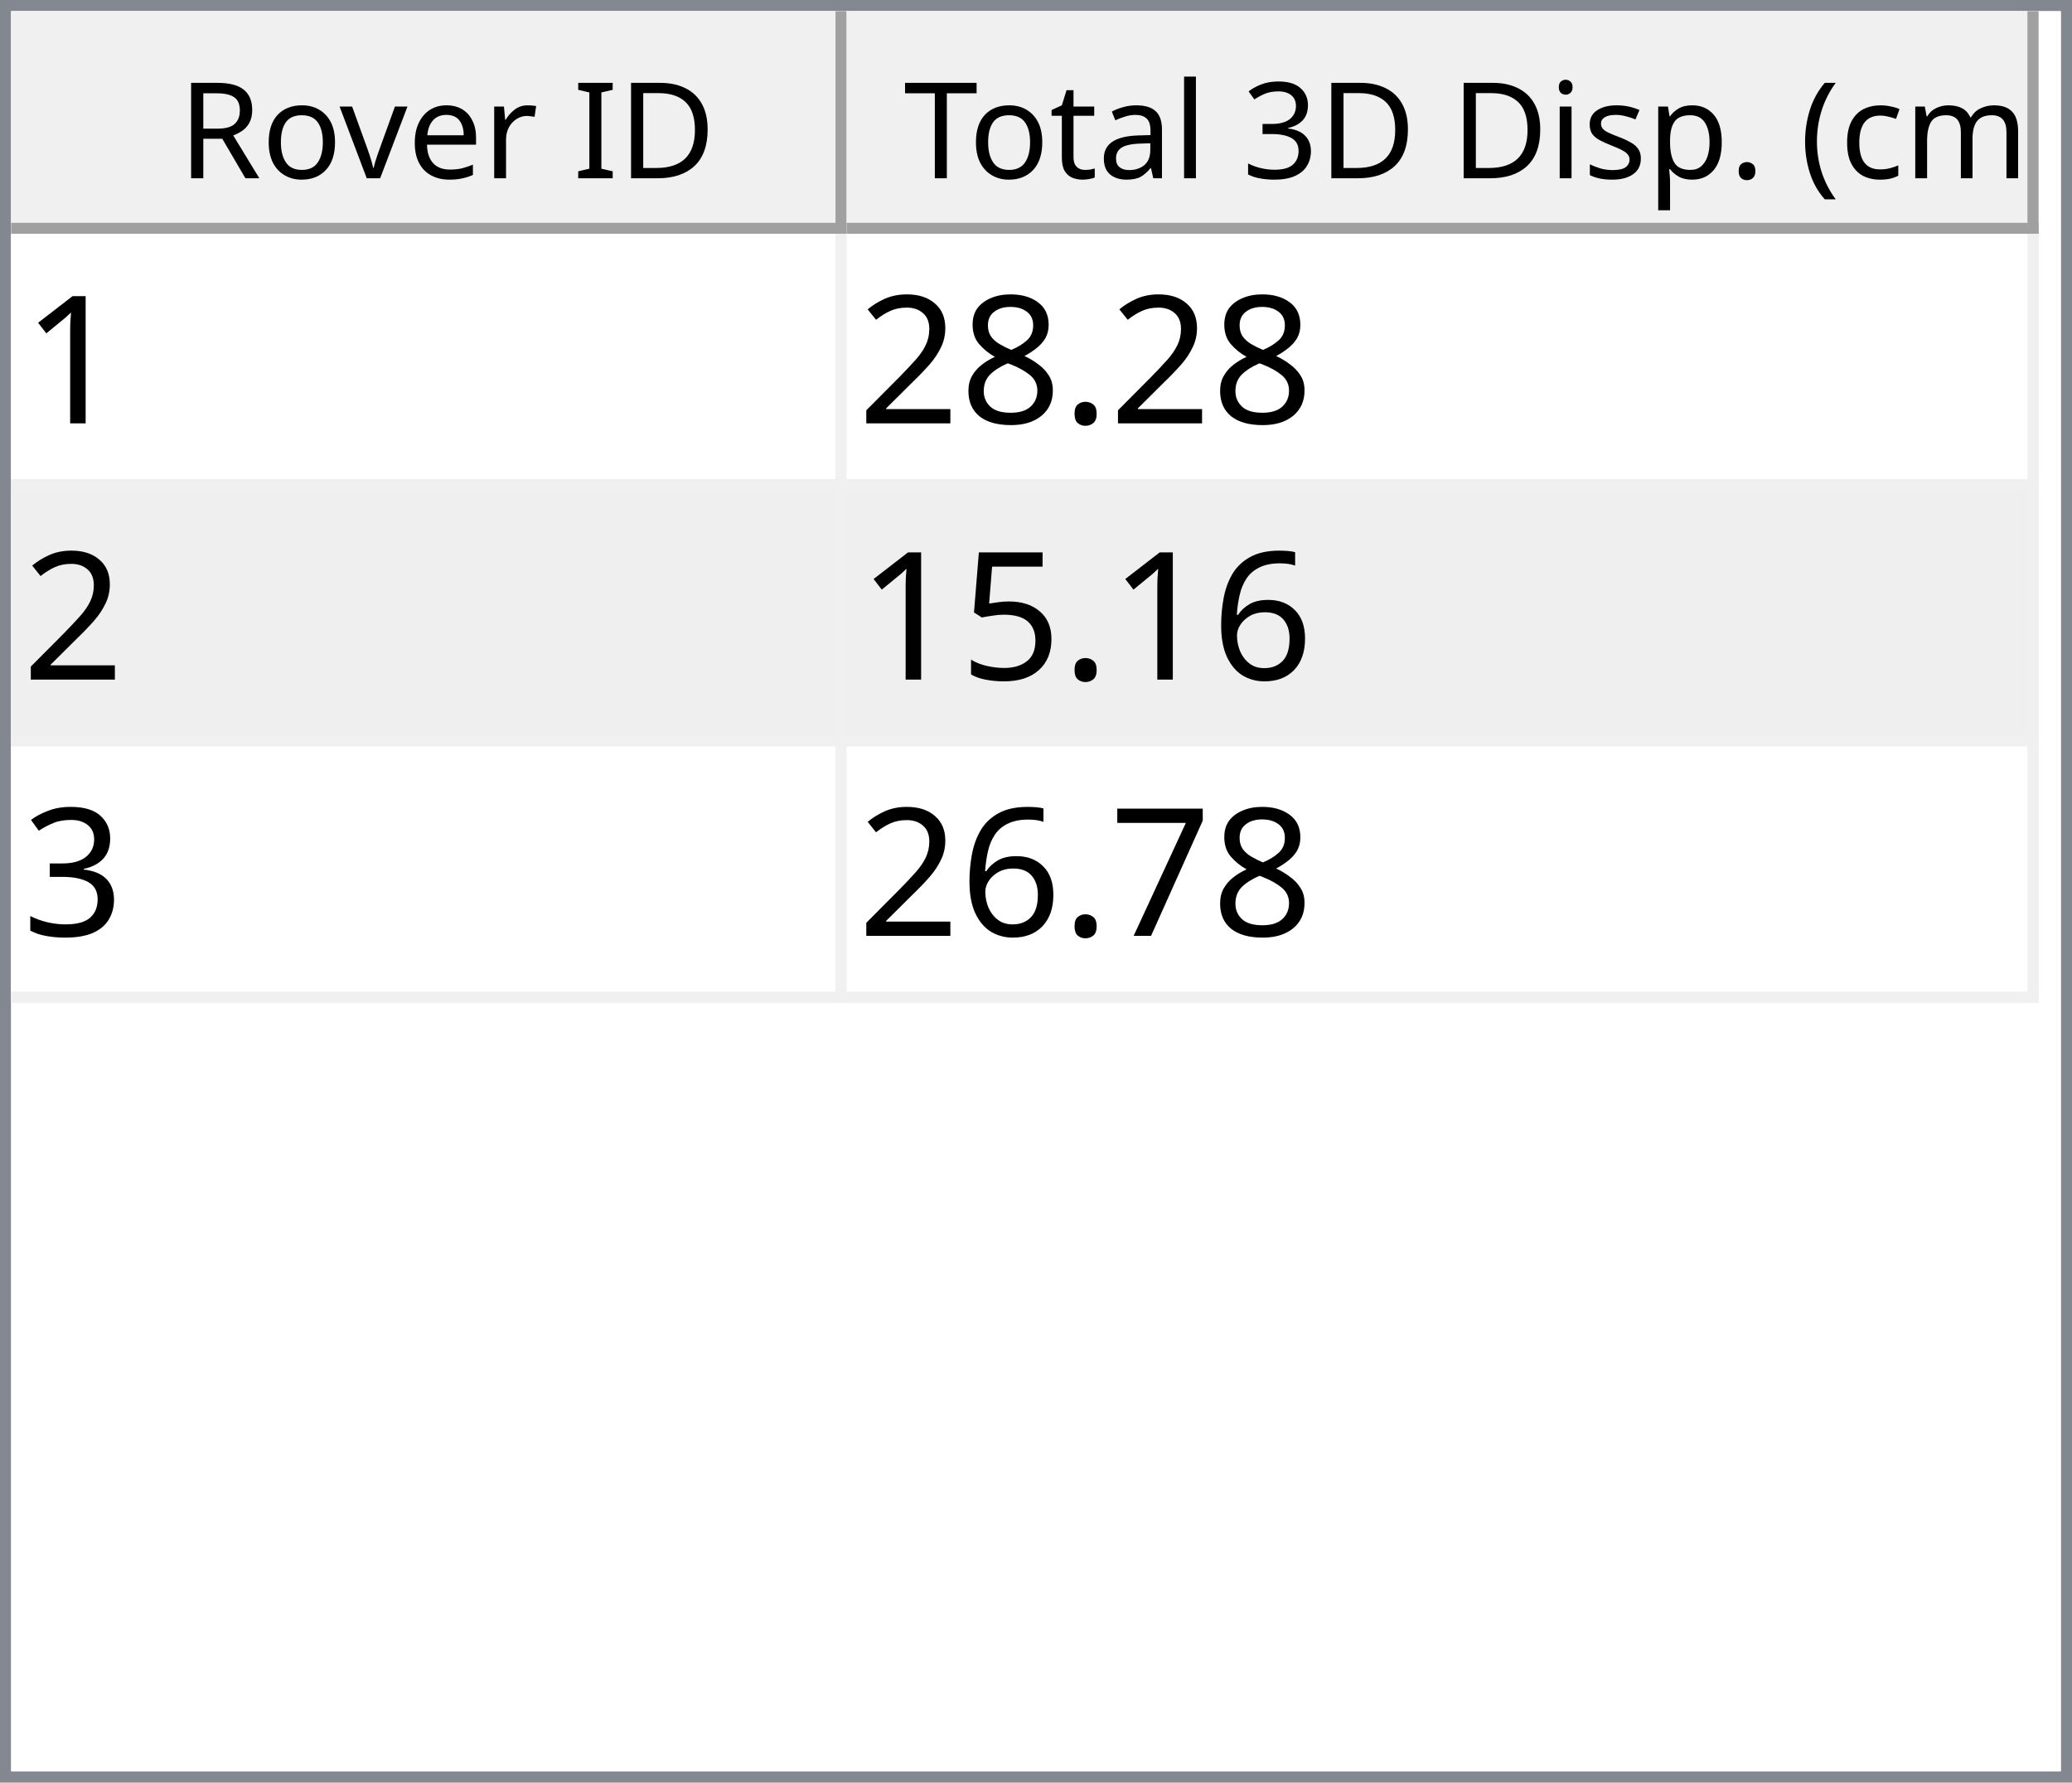
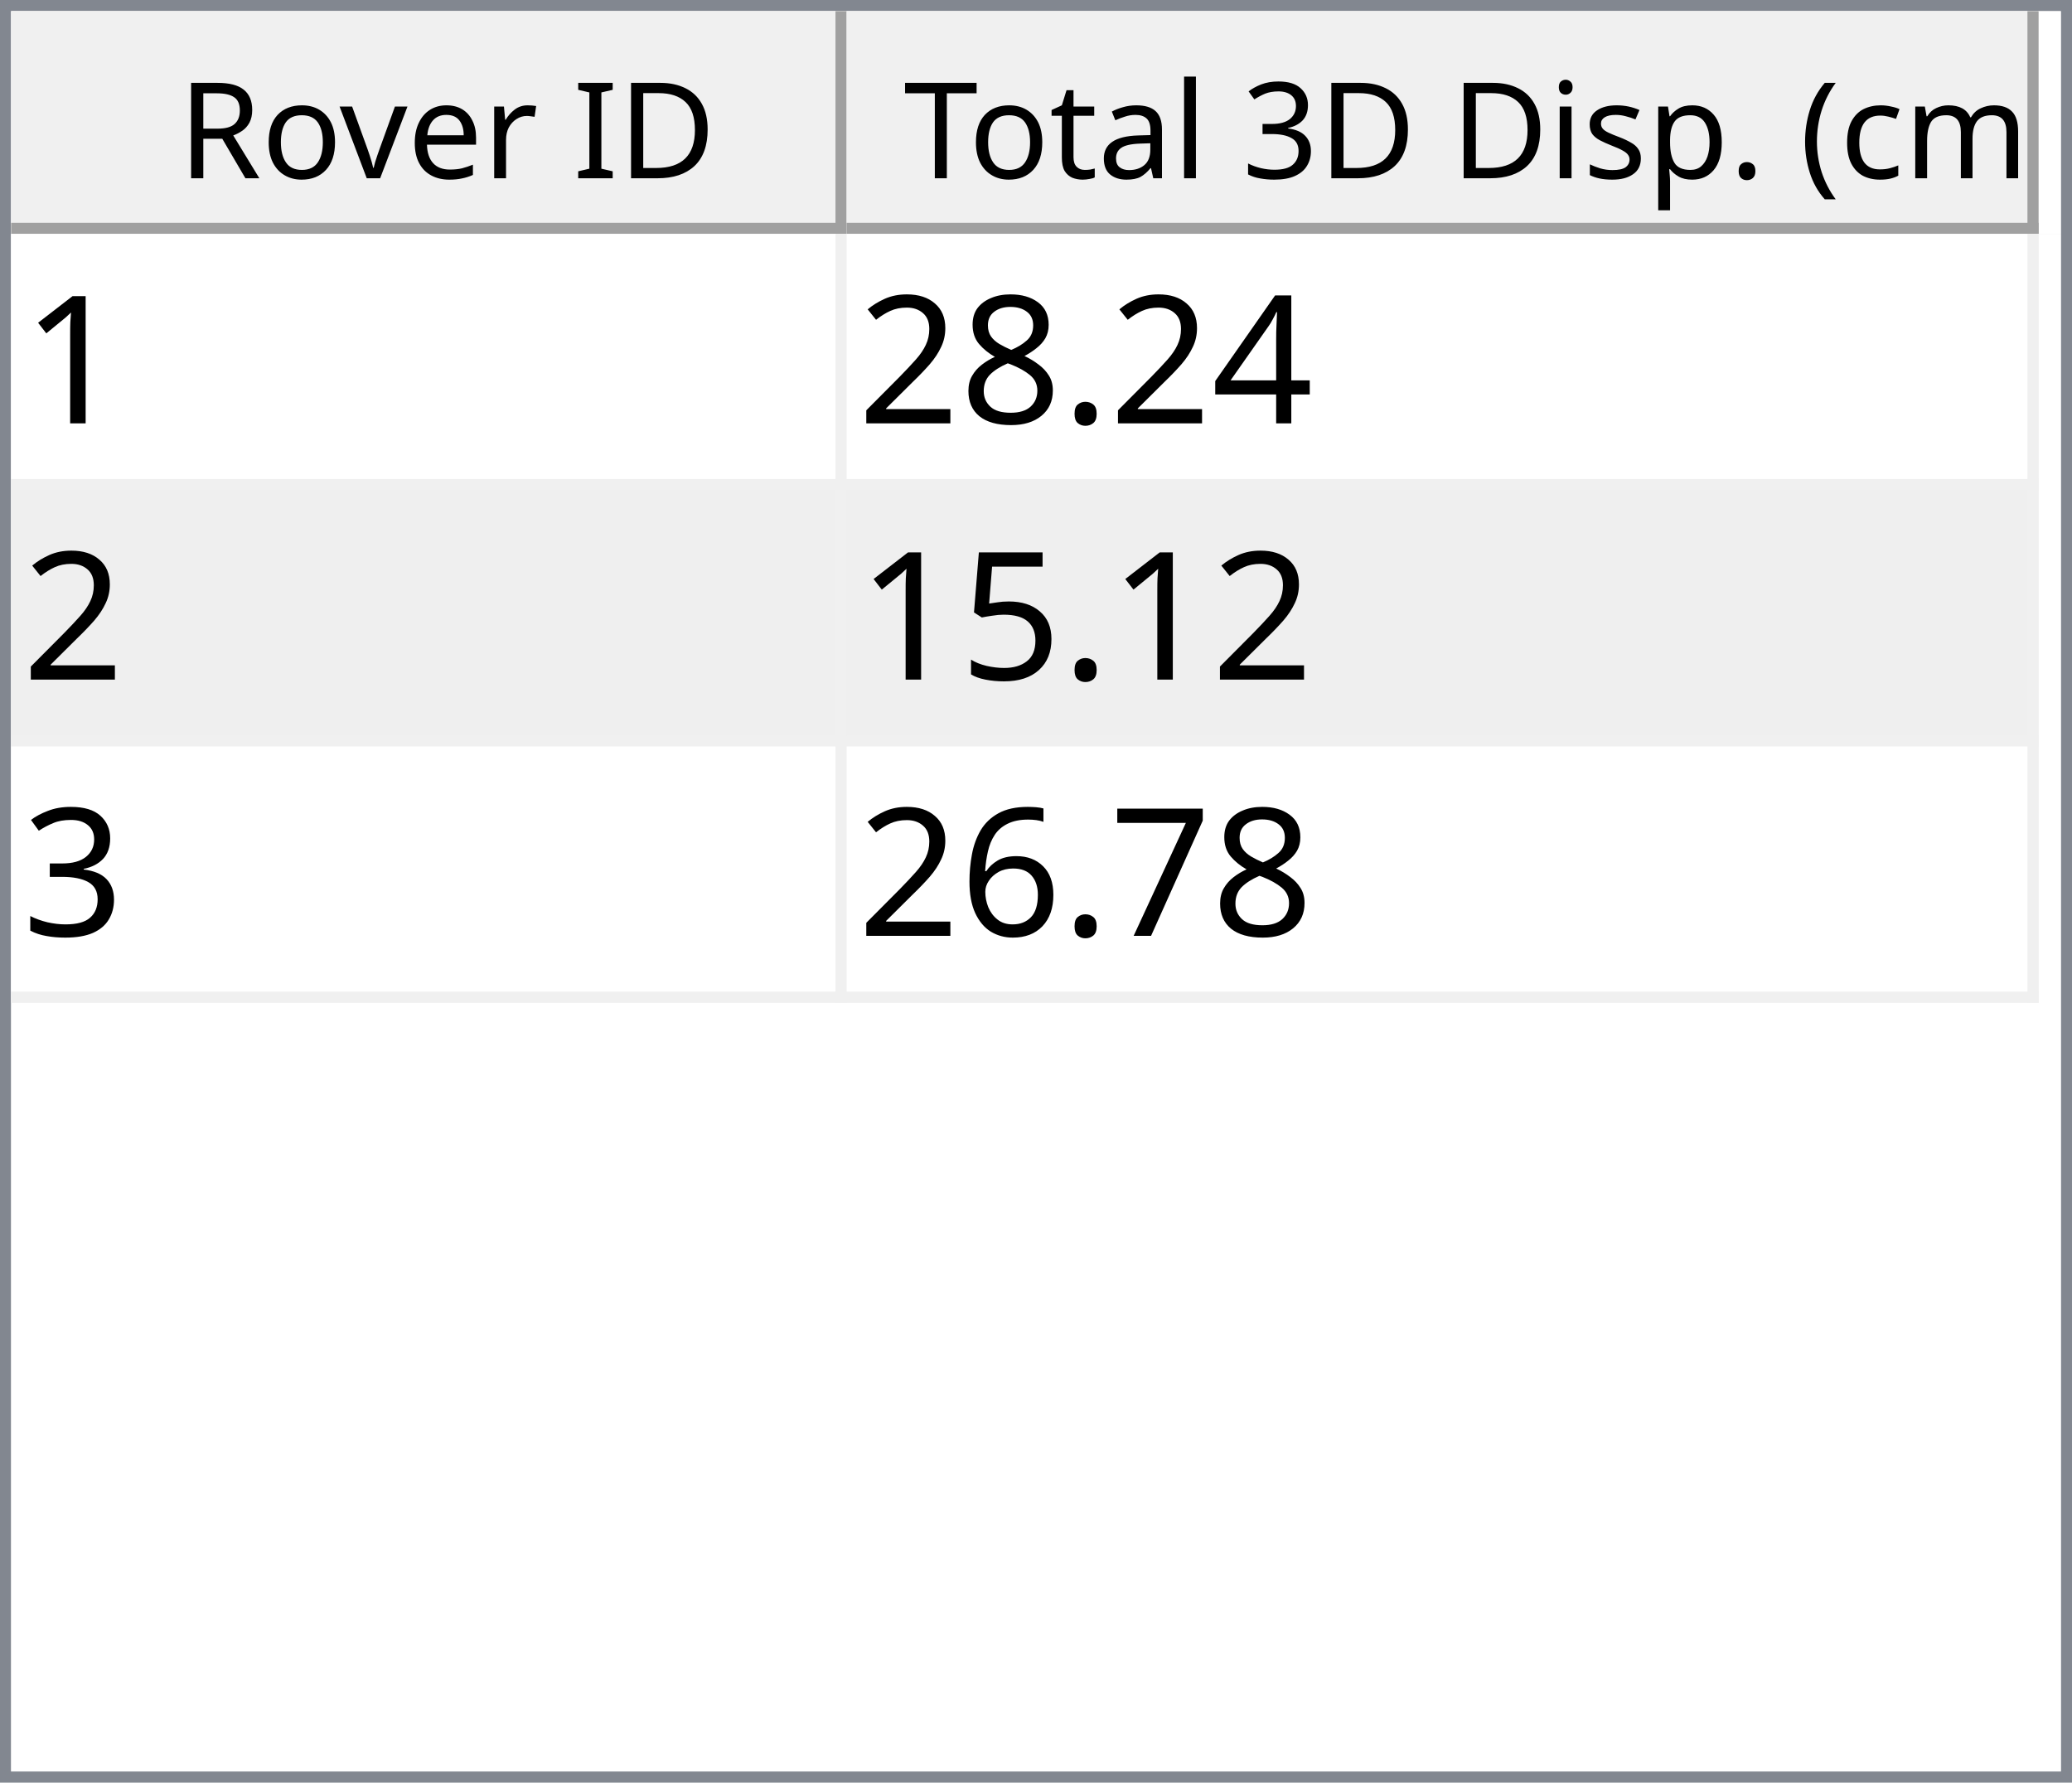
<svg xmlns="http://www.w3.org/2000/svg" style="fill-opacity:1; color-rendering:auto; color-interpolation:auto; text-rendering:auto; stroke:black; stroke-linecap:square; stroke-miterlimit:10; shape-rendering:auto; stroke-opacity:1; fill:black; stroke-dasharray:none; font-weight:normal; stroke-width:1; font-family:'Dialog'; font-style:normal; stroke-linejoin:miter; font-size:12px; stroke-dashoffset:0; image-rendering:auto;" width="186" height="160">
  <defs id="genericDefs" />
  <g>
    <defs id="defs1">
      <clipPath clipPathUnits="userSpaceOnUse" id="clipPath1">
        <path d="M0 0 L186 0 L186 160 L0 160 L0 0 Z" />
      </clipPath>
      <clipPath clipPathUnits="userSpaceOnUse" id="clipPath2">
        <path d="M0 0 L0 160 L186 160 L186 0 Z" />
      </clipPath>
      <clipPath clipPathUnits="userSpaceOnUse" id="clipPath3">
        <path d="M0 0 L0 20 L184 20 L184 0 Z" />
      </clipPath>
      <clipPath clipPathUnits="userSpaceOnUse" id="clipPath4">
        <path d="M0 0 L0 20 L75 20 L75 0 Z" />
      </clipPath>
      <clipPath clipPathUnits="userSpaceOnUse" id="clipPath5">
        <path d="M1 1 L1 19 L74 19 L74 1 Z" />
      </clipPath>
      <clipPath clipPathUnits="userSpaceOnUse" id="clipPath6">
        <path d="M0 0 L0 18 L73 18 L73 0 Z" />
      </clipPath>
      <clipPath clipPathUnits="userSpaceOnUse" id="clipPath7">
        <path d="M-0.5 -0.5 L-0.5 19.5 L74.5 19.5 L74.5 -0.5 Z" />
      </clipPath>
      <clipPath clipPathUnits="userSpaceOnUse" id="clipPath8">
        <path d="M0 0 L0 20 L107 20 L107 0 Z" />
      </clipPath>
      <clipPath clipPathUnits="userSpaceOnUse" id="clipPath9">
        <path d="M1 1 L1 19 L106 19 L106 1 Z" />
      </clipPath>
      <clipPath clipPathUnits="userSpaceOnUse" id="clipPath10">
        <path d="M0 0 L0 18 L105 18 L105 0 Z" />
      </clipPath>
      <clipPath clipPathUnits="userSpaceOnUse" id="clipPath11">
        <path d="M-0.5 -0.5 L-0.5 19.5 L106.5 19.5 L106.5 -0.5 Z" />
      </clipPath>
      <clipPath clipPathUnits="userSpaceOnUse" id="clipPath12">
        <path d="M0 0 L0 138 L184 138 L184 0 Z" />
      </clipPath>
      <clipPath clipPathUnits="userSpaceOnUse" id="clipPath13">
        <path d="M0 0 L0 69 L182 69 L182 0 Z" />
      </clipPath>
      <clipPath clipPathUnits="userSpaceOnUse" id="clipPath14">
        <path d="M-0.5 -0.5 L-0.5 68.5 L181.5 68.5 L181.5 -0.5 Z" />
      </clipPath>
      <clipPath clipPathUnits="userSpaceOnUse" id="clipPath15">
        <path d="M0 0 L0 22 L74 22 L74 0 Z" />
      </clipPath>
      <clipPath clipPathUnits="userSpaceOnUse" id="clipPath16">
        <path d="M0 0 L0 22 L106 22 L106 0 Z" />
      </clipPath>
      <font horiz-adv-x="64.551" id="font1">
        <font-face ascent="107.91" descent="25.098" units-per-em="100" style="font-style:normal; font-family:Segoe UI; font-weight:normal;" />
        <missing-glyph horiz-adv-x="64.551" d="M8.109 0 L8.109 68.266 L56.453 68.266 L56.453 0 L8.109 0 ZM15.328 7.234 L49.219 7.234 L49.219 61.031 L15.328 61.031 L15.328 7.234 Z" />
        <glyph unicode="D" horiz-adv-x="70.117" d="M9.188 0 L9.188 70.016 L28.516 70.016 Q65.531 70.016 65.531 35.891 Q65.531 19.672 55.25 9.836 Q44.969 0 27.734 0 L9.188 0 ZM17.391 62.594 L17.391 7.422 L27.828 7.422 Q41.609 7.422 49.273 14.797 Q56.938 22.172 56.938 35.688 Q56.938 62.594 28.328 62.594 L17.391 62.594 Z" />
        <glyph unicode="I" horiz-adv-x="26.611" d="M17.391 0 L9.188 0 L9.188 70.016 L17.391 70.016 L17.391 0 Z" />
        <glyph unicode=" " horiz-adv-x="27.393" d="" />
        <glyph unicode="r" horiz-adv-x="34.766" d="M34.188 41.891 Q32.078 43.5 28.125 43.5 Q23 43.5 19.555 38.672 Q16.109 33.844 16.109 25.484 L16.109 0 L8.109 0 L8.109 50 L16.109 50 L16.109 39.703 L16.312 39.703 Q18.016 44.969 21.531 47.922 Q25.047 50.875 29.391 50.875 Q32.516 50.875 34.188 50.203 L34.188 41.891 Z" />
        <glyph unicode="e" horiz-adv-x="52.295" d="M48.297 23 L12.984 23 Q13.188 14.656 17.484 10.109 Q21.781 5.562 29.297 5.562 Q37.75 5.562 44.828 11.141 L44.828 3.609 Q38.234 -1.172 27.391 -1.172 Q16.797 -1.172 10.742 5.641 Q4.688 12.453 4.688 24.812 Q4.688 36.469 11.305 43.82 Q17.922 51.172 27.734 51.172 Q37.547 51.172 42.922 44.828 Q48.297 38.484 48.297 27.203 L48.297 23 ZM40.094 29.781 Q40.047 36.719 36.75 40.578 Q33.453 44.438 27.594 44.438 Q21.922 44.438 17.969 40.383 Q14.016 36.328 13.094 29.781 L40.094 29.781 Z" />
        <glyph unicode="v" horiz-adv-x="47.9" d="M47.406 50 L27.484 0 L19.625 0 L0.688 50 L9.469 50 L22.172 13.672 Q23.578 9.672 23.922 6.688 L24.125 6.688 Q24.609 10.453 25.688 13.484 L38.969 50 L47.406 50 Z" />
        <glyph unicode="o" horiz-adv-x="58.594" d="M29 -1.172 Q17.922 -1.172 11.305 5.836 Q4.688 12.844 4.688 24.422 Q4.688 37.016 11.57 44.094 Q18.453 51.172 30.172 51.172 Q41.359 51.172 47.633 44.289 Q53.906 37.406 53.906 25.203 Q53.906 13.234 47.141 6.031 Q40.375 -1.172 29 -1.172 ZM29.594 44.438 Q21.875 44.438 17.383 39.188 Q12.891 33.938 12.891 24.703 Q12.891 15.828 17.43 10.695 Q21.969 5.562 29.594 5.562 Q37.359 5.562 41.531 10.594 Q45.703 15.625 45.703 24.906 Q45.703 34.281 41.531 39.359 Q37.359 44.438 29.594 44.438 Z" />
        <glyph unicode="R" horiz-adv-x="59.814" d="M59.375 0 L49.609 0 L37.891 19.625 Q36.281 22.359 34.766 24.289 Q33.25 26.219 31.664 27.438 Q30.078 28.656 28.25 29.219 Q26.422 29.781 24.125 29.781 L17.391 29.781 L17.391 0 L9.188 0 L9.188 70.016 L30.078 70.016 Q34.672 70.016 38.555 68.867 Q42.438 67.719 45.289 65.375 Q48.141 63.031 49.758 59.547 Q51.375 56.062 51.375 51.375 Q51.375 47.703 50.273 44.656 Q49.172 41.609 47.148 39.211 Q45.125 36.812 42.266 35.133 Q39.406 33.453 35.844 32.516 L35.844 32.328 Q37.594 31.547 38.891 30.547 Q40.188 29.547 41.359 28.18 Q42.531 26.812 43.68 25.078 Q44.828 23.344 46.234 21.047 L59.375 0 ZM17.391 62.594 L17.391 37.203 L28.516 37.203 Q31.594 37.203 34.203 38.133 Q36.812 39.062 38.719 40.797 Q40.625 42.531 41.703 45.047 Q42.781 47.562 42.781 50.688 Q42.781 56.297 39.141 59.445 Q35.5 62.594 28.609 62.594 L17.391 62.594 Z" />
        <glyph unicode=")" horiz-adv-x="30.176" d="M8.297 -15.922 L1.172 -15.922 Q16.406 2.344 16.406 26.812 Q16.406 51.469 1.078 70.016 L8.297 70.016 Q23.531 52.156 23.531 26.703 Q23.531 1.375 8.297 -15.922 Z" />
        <glyph unicode="m" horiz-adv-x="86.133" d="M79.109 0 L71.094 0 L71.094 28.719 Q71.094 37.016 68.531 40.727 Q65.969 44.438 59.906 44.438 Q54.781 44.438 51.195 39.75 Q47.609 35.062 47.609 28.516 L47.609 0 L39.594 0 L39.594 29.688 Q39.594 44.438 28.219 44.438 Q22.953 44.438 19.531 40.016 Q16.109 35.594 16.109 28.516 L16.109 0 L8.109 0 L8.109 50 L16.109 50 L16.109 42.094 L16.312 42.094 Q21.625 51.172 31.844 51.172 Q36.969 51.172 40.773 48.312 Q44.578 45.453 46 40.828 Q51.562 51.172 62.594 51.172 Q79.109 51.172 79.109 30.812 L79.109 0 Z" />
        <glyph unicode="c" horiz-adv-x="46.191" d="M42.188 2.297 Q36.422 -1.172 28.516 -1.172 Q17.828 -1.172 11.258 5.789 Q4.688 12.75 4.688 23.828 Q4.688 36.188 11.766 43.68 Q18.844 51.172 30.672 51.172 Q37.25 51.172 42.281 48.734 L42.281 40.531 Q36.719 44.438 30.375 44.438 Q22.703 44.438 17.797 38.945 Q12.891 33.453 12.891 24.516 Q12.891 15.719 17.508 10.641 Q22.125 5.562 29.891 5.562 Q36.422 5.562 42.188 9.906 L42.188 2.297 Z" />
        <glyph unicode="(" horiz-adv-x="30.176" d="M29.109 -15.922 L21.969 -15.922 Q6.844 1.375 6.844 26.703 Q6.844 52.156 21.969 70.016 L29.203 70.016 Q13.875 51.469 13.875 26.812 Q13.875 2.344 29.109 -15.922 Z" />
        <glyph unicode="." horiz-adv-x="21.68" d="M10.891 -1.078 Q8.641 -1.078 7.055 0.539 Q5.469 2.156 5.469 4.391 Q5.469 6.641 7.055 8.273 Q8.641 9.906 10.891 9.906 Q13.188 9.906 14.797 8.273 Q16.406 6.641 16.406 4.391 Q16.406 2.156 14.797 0.539 Q13.188 -1.078 10.891 -1.078 Z" />
        <glyph unicode="p" horiz-adv-x="58.789" d="M16.312 7.234 L16.109 7.234 L16.109 -23 L8.109 -23 L8.109 50 L16.109 50 L16.109 41.219 L16.312 41.219 Q22.219 51.172 33.594 51.172 Q43.266 51.172 48.688 44.461 Q54.109 37.75 54.109 26.469 Q54.109 13.922 48 6.375 Q41.891 -1.172 31.297 -1.172 Q21.578 -1.172 16.312 7.234 ZM16.109 27.391 L16.109 20.406 Q16.109 14.203 20.141 9.883 Q24.172 5.562 30.375 5.562 Q37.641 5.562 41.773 11.133 Q45.906 16.703 45.906 26.609 Q45.906 34.969 42.047 39.703 Q38.188 44.438 31.594 44.438 Q24.609 44.438 20.359 39.578 Q16.109 34.719 16.109 27.391 Z" />
        <glyph unicode="s" horiz-adv-x="42.432" d="M5.078 1.812 L5.078 10.406 Q11.625 5.562 19.484 5.562 Q30.031 5.562 30.031 12.594 Q30.031 14.594 29.125 15.992 Q28.219 17.391 26.68 18.461 Q25.141 19.531 23.07 20.383 Q21 21.234 18.609 22.172 Q15.281 23.484 12.766 24.828 Q10.25 26.172 8.57 27.859 Q6.891 29.547 6.031 31.695 Q5.172 33.844 5.172 36.719 Q5.172 40.234 6.789 42.945 Q8.406 45.656 11.086 47.484 Q13.766 49.312 17.211 50.242 Q20.656 51.172 24.312 51.172 Q30.812 51.172 35.938 48.922 L35.938 40.828 Q30.422 44.438 23.25 44.438 Q21 44.438 19.195 43.922 Q17.391 43.406 16.094 42.477 Q14.797 41.547 14.086 40.258 Q13.375 38.969 13.375 37.406 Q13.375 35.453 14.086 34.133 Q14.797 32.812 16.164 31.789 Q17.531 30.766 19.484 29.938 Q21.438 29.109 23.922 28.125 Q27.25 26.859 29.883 25.516 Q32.516 24.172 34.375 22.484 Q36.234 20.797 37.234 18.602 Q38.234 16.406 38.234 13.375 Q38.234 9.672 36.602 6.938 Q34.969 4.203 32.234 2.398 Q29.5 0.594 25.93 -0.289 Q22.359 -1.172 18.453 -1.172 Q10.75 -1.172 5.078 1.812 Z" />
        <glyph unicode="i" horiz-adv-x="24.219" d="M12.203 62.703 Q10.062 62.703 8.547 64.164 Q7.031 65.625 7.031 67.875 Q7.031 70.125 8.547 71.609 Q10.062 73.094 12.203 73.094 Q14.406 73.094 15.945 71.609 Q17.484 70.125 17.484 67.875 Q17.484 65.719 15.945 64.211 Q14.406 62.703 12.203 62.703 ZM16.109 0 L8.109 0 L8.109 50 L16.109 50 L16.109 0 Z" />
        <glyph unicode="3" horiz-adv-x="53.906" d="M46.531 19.828 Q46.531 15.094 44.75 11.211 Q42.969 7.328 39.719 4.57 Q36.469 1.812 31.93 0.297 Q27.391 -1.219 21.922 -1.219 Q11.922 -1.219 6 2.594 L6 11.188 Q13.094 5.609 22.219 5.609 Q25.875 5.609 28.828 6.539 Q31.781 7.469 33.906 9.227 Q36.031 10.984 37.18 13.477 Q38.328 15.969 38.328 19.094 Q38.328 32.812 18.797 32.812 L12.984 32.812 L12.984 39.594 L18.5 39.594 Q35.797 39.594 35.797 52.484 Q35.797 64.406 22.609 64.406 Q15.188 64.406 8.688 59.422 L8.688 67.188 Q15.375 71.188 24.609 71.188 Q29 71.188 32.57 69.969 Q36.141 68.75 38.68 66.555 Q41.219 64.359 42.609 61.281 Q44 58.203 44 54.5 Q44 40.672 30.031 36.719 L30.031 36.531 Q33.594 36.141 36.625 34.797 Q39.656 33.453 41.852 31.305 Q44.047 29.156 45.289 26.25 Q46.531 23.344 46.531 19.828 Z" />
        <glyph unicode="l" horiz-adv-x="24.219" d="M16.109 0 L8.109 0 L8.109 74.031 L16.109 74.031 L16.109 0 Z" />
        <glyph unicode="a" horiz-adv-x="50.879" d="M43.891 0 L35.891 0 L35.891 7.812 L35.688 7.812 Q30.469 -1.172 20.312 -1.172 Q12.844 -1.172 8.617 2.781 Q4.391 6.734 4.391 13.281 Q4.391 27.297 20.906 29.594 L35.891 31.688 Q35.891 44.438 25.594 44.438 Q16.547 44.438 9.281 38.281 L9.281 46.484 Q16.656 51.172 26.266 51.172 Q43.891 51.172 43.891 32.516 L43.891 0 ZM35.891 25.297 L23.828 23.641 Q18.266 22.859 15.43 20.875 Q12.594 18.891 12.594 13.875 Q12.594 10.203 15.211 7.883 Q17.828 5.562 22.172 5.562 Q28.125 5.562 32.008 9.742 Q35.891 13.922 35.891 20.312 L35.891 25.297 Z" />
        <glyph unicode="t" horiz-adv-x="33.887" d="M31.297 0.484 Q28.469 -1.078 23.828 -1.078 Q10.688 -1.078 10.688 13.578 L10.688 43.172 L2.094 43.172 L2.094 50 L10.688 50 L10.688 62.203 L18.703 64.797 L18.703 50 L31.297 50 L31.297 43.172 L18.703 43.172 L18.703 14.984 Q18.703 9.969 20.414 7.82 Q22.125 5.672 26.078 5.672 Q29.109 5.672 31.297 7.328 L31.297 0.484 Z" />
        <glyph unicode="T" horiz-adv-x="52.393" d="M50.594 62.594 L30.375 62.594 L30.375 0 L22.172 0 L22.172 62.594 L2 62.594 L2 70.016 L50.594 70.016 L50.594 62.594 Z" />
      </font>
      <font horiz-adv-x="75.0" id="font2">
        <font-face ascent="100.537" descent="21.973" units-per-em="100" style="font-style:normal; font-family:sans-serif; font-weight:normal;" />
        <missing-glyph horiz-adv-x="75.0" d="M12.5 0 L12.5 62.5 L62.5 62.5 L62.5 0 L12.5 0 ZM14.062 1.562 L60.938 1.562 L60.938 60.938 L14.062 60.938 L14.062 1.562 Z" />
        <glyph unicode="1" horiz-adv-x="55.615" d="M37.25 0 L28.469 0 L28.469 56 Q25.297 52.984 20.141 49.953 Q14.984 46.922 10.891 45.406 L10.891 53.906 Q18.266 57.375 23.781 62.305 Q29.297 67.234 31.594 71.875 L37.25 71.875 L37.25 0 Z" />
+         <glyph unicode="4" horiz-adv-x="55.615" d="M32.328 0 L32.328 17.141 L1.266 17.141 L1.266 25.203 L33.938 71.578 L41.109 71.578 L41.109 25.203 L50.781 25.203 L50.781 17.141 L41.109 17.141 L41.109 0 L32.328 0 ZM32.328 25.203 L32.328 57.469 L9.906 25.203 L32.328 25.203 Z" />
        <glyph unicode="." horiz-adv-x="27.783" d="M9.078 0 L9.078 10.016 L19.094 10.016 L19.094 0 L9.078 0 Z" />
        <glyph unicode="8" horiz-adv-x="55.615" d="M17.672 38.812 Q12.203 40.828 9.57 44.539 Q6.938 48.25 6.938 53.422 Q6.938 61.234 12.555 66.555 Q18.172 71.875 27.484 71.875 Q36.859 71.875 42.578 66.43 Q48.297 60.984 48.297 53.172 Q48.297 48.188 45.68 44.508 Q43.062 40.828 37.75 38.812 Q44.344 36.672 47.781 31.883 Q51.219 27.094 51.219 20.453 Q51.219 11.281 44.727 5.031 Q38.234 -1.219 27.641 -1.219 Q17.047 -1.219 10.547 5.055 Q4.047 11.328 4.047 20.703 Q4.047 27.688 7.594 32.398 Q11.141 37.109 17.672 38.812 ZM15.922 53.719 Q15.922 48.641 19.195 45.414 Q22.469 42.188 27.688 42.188 Q32.766 42.188 36.016 45.383 Q39.266 48.578 39.266 53.219 Q39.266 58.062 35.914 61.359 Q32.562 64.656 27.594 64.656 Q22.562 64.656 19.242 61.43 Q15.922 58.203 15.922 53.719 ZM13.094 20.656 Q13.094 16.891 14.875 13.375 Q16.656 9.859 20.172 7.93 Q23.688 6 27.734 6 Q34.031 6 38.133 10.055 Q42.234 14.109 42.234 20.359 Q42.234 26.703 38.016 30.859 Q33.797 35.016 27.438 35.016 Q21.234 35.016 17.164 30.914 Q13.094 26.812 13.094 20.656 Z" />
        <glyph unicode="2" horiz-adv-x="55.615" d="M50.344 8.453 L50.344 0 L3.031 0 Q2.938 3.172 4.047 6.109 Q5.859 10.938 9.836 15.625 Q13.812 20.312 21.344 26.469 Q33.016 36.031 37.117 41.625 Q41.219 47.219 41.219 52.203 Q41.219 57.422 37.477 61.008 Q33.734 64.594 27.734 64.594 Q21.391 64.594 17.578 60.789 Q13.766 56.984 13.719 50.25 L4.688 51.172 Q5.609 61.281 11.664 66.578 Q17.719 71.875 27.938 71.875 Q38.234 71.875 44.242 66.164 Q50.25 60.453 50.25 52 Q50.25 47.703 48.492 43.555 Q46.734 39.406 42.656 34.812 Q38.578 30.219 29.109 22.219 Q21.188 15.578 18.945 13.211 Q16.703 10.844 15.234 8.453 L50.344 8.453 Z" />
-         <glyph unicode="6" horiz-adv-x="55.615" d="M49.75 54.047 L41.016 53.375 Q39.844 58.547 37.703 60.891 Q34.125 64.656 28.906 64.656 Q24.703 64.656 21.531 62.312 Q17.391 59.281 14.992 53.469 Q12.594 47.656 12.5 36.922 Q15.672 41.75 20.266 44.094 Q24.859 46.438 29.891 46.438 Q38.672 46.438 44.852 39.969 Q51.031 33.5 51.031 23.25 Q51.031 16.5 48.125 10.719 Q45.219 4.938 40.141 1.859 Q35.062 -1.219 28.609 -1.219 Q17.625 -1.219 10.695 6.859 Q3.766 14.938 3.766 33.5 Q3.766 54.25 11.422 63.672 Q18.109 71.875 29.438 71.875 Q37.891 71.875 43.289 67.141 Q48.688 62.406 49.75 54.047 ZM13.875 23.188 Q13.875 18.656 15.797 14.508 Q17.719 10.359 21.188 8.18 Q24.656 6 28.469 6 Q34.031 6 38.039 10.492 Q42.047 14.984 42.047 22.703 Q42.047 30.125 38.086 34.398 Q34.125 38.672 28.125 38.672 Q22.172 38.672 18.023 34.398 Q13.875 30.125 13.875 23.188 Z" />
        <glyph unicode="5" horiz-adv-x="55.615" d="M4.156 18.75 L13.375 19.531 Q14.406 12.797 18.141 9.398 Q21.875 6 27.156 6 Q33.5 6 37.891 10.789 Q42.281 15.578 42.281 23.484 Q42.281 31 38.062 35.352 Q33.844 39.703 27 39.703 Q22.75 39.703 19.336 37.773 Q15.922 35.844 13.969 32.766 L5.719 33.844 L12.641 70.609 L48.25 70.609 L48.25 62.203 L19.672 62.203 L15.828 42.969 Q22.266 47.469 29.344 47.469 Q38.719 47.469 45.164 40.969 Q51.609 34.469 51.609 24.266 Q51.609 14.547 45.953 7.469 Q39.062 -1.219 27.156 -1.219 Q17.391 -1.219 11.211 4.25 Q5.031 9.719 4.156 18.75 Z" />
        <glyph unicode="3" horiz-adv-x="55.615" d="M4.203 18.891 L12.984 20.062 Q14.5 12.594 18.141 9.297 Q21.781 6 27 6 Q33.203 6 37.477 10.297 Q41.75 14.594 41.75 20.953 Q41.75 27 37.797 30.93 Q33.844 34.859 27.734 34.859 Q25.25 34.859 21.531 33.891 L22.516 41.609 Q23.391 41.5 23.922 41.5 Q29.547 41.5 34.039 44.43 Q38.531 47.359 38.531 53.469 Q38.531 58.297 35.258 61.477 Q31.984 64.656 26.812 64.656 Q21.688 64.656 18.266 61.43 Q14.844 58.203 13.875 51.766 L5.078 53.328 Q6.688 62.156 12.398 67.016 Q18.109 71.875 26.609 71.875 Q32.469 71.875 37.398 69.359 Q42.328 66.844 44.945 62.5 Q47.562 58.156 47.562 53.266 Q47.562 48.641 45.07 44.828 Q42.578 41.016 37.703 38.766 Q44.047 37.312 47.562 32.695 Q51.078 28.078 51.078 21.141 Q51.078 11.766 44.242 5.25 Q37.406 -1.266 26.953 -1.266 Q17.531 -1.266 11.305 4.352 Q5.078 9.969 4.203 18.891 Z" />
        <glyph unicode="7" horiz-adv-x="55.615" d="M4.734 62.203 L4.734 70.656 L51.078 70.656 L51.078 63.812 Q44.234 56.547 37.523 44.484 Q30.812 32.422 27.156 19.672 Q24.516 10.688 23.781 0 L14.75 0 Q14.891 8.453 18.062 20.414 Q21.234 32.375 27.172 43.484 Q33.109 54.594 39.797 62.203 L4.734 62.203 Z" />
+         <glyph unicode="6" horiz-adv-x="55.615" d="M49.75 54.047 L41.016 53.375 Q39.844 58.547 37.703 60.891 Q34.125 64.656 28.906 64.656 Q24.703 64.656 21.531 62.312 Q17.391 59.281 14.992 53.469 Q12.594 47.656 12.5 36.922 Q15.672 41.75 20.266 44.094 Q24.859 46.438 29.891 46.438 Q38.672 46.438 44.852 39.969 Q51.031 33.5 51.031 23.25 Q51.031 16.5 48.125 10.719 Q45.219 4.938 40.141 1.859 Q35.062 -1.219 28.609 -1.219 Q17.625 -1.219 10.695 6.859 Q3.766 14.938 3.766 33.5 Q3.766 54.25 11.422 63.672 Q18.109 71.875 29.438 71.875 Q37.891 71.875 43.289 67.141 Q48.688 62.406 49.75 54.047 ZM13.875 23.188 Q13.875 18.656 15.797 14.508 Q17.719 10.359 21.188 8.18 Q24.656 6 28.469 6 Q34.031 6 38.039 10.492 Q42.047 14.984 42.047 22.703 Q42.047 30.125 38.086 34.398 Q34.125 38.672 28.125 38.672 Q22.172 38.672 18.023 34.398 Q13.875 30.125 13.875 23.188 Z" />
      </font>
    </defs>
    <g style="fill:white; stroke:white;">
      <rect x="0" y="0" width="186" style="clip-path:url(#clipPath1); stroke:none;" height="160" />
    </g>
    <g style="fill:white; text-rendering:optimizeSpeed; color-rendering:optimizeSpeed; image-rendering:optimizeSpeed; shape-rendering:crispEdges; stroke:white; color-interpolation:sRGB;">
      <rect x="0" width="186" height="160" y="0" style="stroke:none;" />
      <path style="stroke:none;" d="M0 160 L186 160 L186 0 L0 0 Z" />
    </g>
    <g style="fill:rgb(240,240,240); font-family:'Segoe UI'; stroke:rgb(240,240,240);">
      <rect x="0" y="0" width="186" style="clip-path:url(#clipPath2); stroke:none;" height="160" />
    </g>
    <g style="fill:rgb(130,135,144); font-family:'Segoe UI'; stroke:rgb(130,135,144);">
      <path d="M0 0 L186 0 L186 160 L0 160 L0 0 ZM1 1 L185 1 L185 159 L1 159 L1 1 Z" style="fill-rule:evenodd; clip-path:url(#clipPath2); stroke:none;" />
    </g>
    <g style="fill:white; font-family:'Segoe UI'; stroke:white;" transform="translate(1,1)">
      <rect x="0" y="0" width="184" style="clip-path:url(#clipPath3); stroke:none;" height="20" />
    </g>
    <g style="fill:rgb(240,240,240); font-family:'Segoe UI'; stroke:rgb(240,240,240);" transform="translate(1,1)">
      <rect x="0" y="0" width="75" style="clip-path:url(#clipPath4); stroke:none;" height="20" />
    </g>
    <g style="font-family:'Segoe UI';" transform="translate(2,2)">
      <text x="14" xml:space="preserve" y="14" style="clip-path:url(#clipPath6); stroke:none;">Rover ID</text>
    </g>
    <g style="fill:rgb(160,160,160); font-family:'Segoe UI'; stroke:rgb(160,160,160); stroke-linejoin:bevel;" transform="translate(1.5,1.5)">
      <line x1="74" x2="74" y1="0" style="fill:none; clip-path:url(#clipPath7);" y2="19" />
    </g>
    <g style="fill:rgb(160,160,160); font-family:'Segoe UI'; stroke:rgb(160,160,160); stroke-linejoin:bevel;" transform="matrix(1,0,0,1,1,1) translate(0.5,0.5)">
      <line x1="0" x2="74" y1="19" style="fill:none; clip-path:url(#clipPath7);" y2="19" />
    </g>
    <g style="fill:rgb(240,240,240); font-family:'Segoe UI'; stroke:rgb(240,240,240);" transform="translate(76,1)">
      <rect x="0" y="0" width="107" style="clip-path:url(#clipPath8); stroke:none;" height="20" />
    </g>
    <g style="font-family:'Segoe UI';" transform="translate(77,2)">
      <text x="1" xml:space="preserve" y="14" style="clip-path:url(#clipPath10); stroke:none;"> Total 3D Disp. (cm)</text>
    </g>
    <g style="fill:rgb(160,160,160); font-family:'Segoe UI'; stroke:rgb(160,160,160); stroke-linejoin:bevel;" transform="translate(76.5,1.5)">
      <line x1="106" x2="106" y1="0" style="fill:none; clip-path:url(#clipPath11);" y2="19" />
    </g>
    <g style="fill:rgb(160,160,160); font-family:'Segoe UI'; stroke:rgb(160,160,160); stroke-linejoin:bevel;" transform="matrix(1,0,0,1,76,1) translate(0.5,0.5)">
      <line x1="0" x2="106" y1="19" style="fill:none; clip-path:url(#clipPath11);" y2="19" />
    </g>
    <g style="fill:white; font-family:'Segoe UI'; stroke:white;" transform="translate(1,21)">
      <rect x="0" y="0" width="184" style="clip-path:url(#clipPath12); stroke:none;" height="138" />
    </g>
    <g style="fill:rgb(240,240,240); font-size:16px; font-family:sans-serif; stroke:rgb(240,240,240);" transform="translate(1,21)">
      <rect x="0" y="0" width="182" style="clip-path:url(#clipPath13); stroke:none;" height="69" />
      <line transform="translate(0.5,0.5)" x1="0" x2="181" y1="22" style="clip-path:url(#clipPath14); fill:none; stroke-linejoin:bevel;" y2="22" />
    </g>
    <g transform="matrix(1,0,0,1,1,21) translate(0.5,0.5)" style="fill:rgb(240,240,240); font-size:16px; font-family:sans-serif; stroke:rgb(240,240,240); stroke-linejoin:bevel;">
      <line x1="0" x2="181" y1="45" style="fill:none; clip-path:url(#clipPath14);" y2="45" />
    </g>
    <g transform="matrix(1,0,0,1,1,21) translate(0.5,0.5)" style="fill:rgb(240,240,240); font-size:16px; font-family:sans-serif; stroke:rgb(240,240,240); stroke-linejoin:bevel;">
      <line x1="0" x2="181" y1="68" style="fill:none; clip-path:url(#clipPath14);" y2="68" />
    </g>
    <g transform="matrix(1,0,0,1,1,21) translate(0.5,0.5)" style="fill:rgb(240,240,240); font-size:16px; font-family:sans-serif; stroke:rgb(240,240,240); stroke-linejoin:bevel;">
      <line x1="74" x2="74" y1="0" style="fill:none; clip-path:url(#clipPath14);" y2="68" />
    </g>
    <g transform="matrix(1,0,0,1,1,21) translate(0.5,0.5)" style="fill:rgb(240,240,240); font-size:16px; font-family:sans-serif; stroke:rgb(240,240,240); stroke-linejoin:bevel;">
      <line x1="181" x2="181" y1="0" style="fill:none; clip-path:url(#clipPath14);" y2="68" />
    </g>
    <g style="fill:white; font-size:16px; font-family:sans-serif; stroke:white;" transform="matrix(1,0,0,1,1,21)">
      <rect x="0" y="0" width="74" style="clip-path:url(#clipPath15); stroke:none;" height="22" />
      <text x="1" y="17" style="fill:black; clip-path:url(#clipPath15); stroke:none;" xml:space="preserve">1</text>
    </g>
    <g style="fill:white; font-size:16px; font-family:sans-serif; stroke:white;" transform="matrix(1,0,0,1,1,21) translate(75,0)">
      <rect x="0" y="0" width="106" style="clip-path:url(#clipPath16); stroke:none;" height="22" />
-       <text x="1" y="17" style="fill:black; clip-path:url(#clipPath16); stroke:none;" xml:space="preserve">28.28</text>
+       <text x="1" y="17" style="fill:black; clip-path:url(#clipPath16); stroke:none;" xml:space="preserve">28.24</text>
    </g>
    <g style="fill:rgb(239,239,239); font-size:16px; font-family:sans-serif; stroke:rgb(239,239,239);" transform="matrix(1,0,0,1,1,21) translate(0,23)">
      <rect x="0" y="0" width="74" style="clip-path:url(#clipPath15); stroke:none;" height="22" />
      <text x="1" y="17" style="fill:black; clip-path:url(#clipPath15); stroke:none;" xml:space="preserve">2</text>
    </g>
    <g style="fill:rgb(239,239,239); font-size:16px; font-family:sans-serif; stroke:rgb(239,239,239);" transform="matrix(1,0,0,1,1,21) translate(75,23)">
      <rect x="0" y="0" width="106" style="clip-path:url(#clipPath16); stroke:none;" height="22" />
-       <text x="1" y="17" style="fill:black; clip-path:url(#clipPath16); stroke:none;" xml:space="preserve">15.16</text>
+       <text x="1" y="17" style="fill:black; clip-path:url(#clipPath16); stroke:none;" xml:space="preserve">15.12</text>
    </g>
    <g style="fill:white; font-size:16px; font-family:sans-serif; stroke:white;" transform="matrix(1,0,0,1,1,21) translate(0,46)">
      <rect x="0" y="0" width="74" style="clip-path:url(#clipPath15); stroke:none;" height="22" />
      <text x="1" y="17" style="fill:black; clip-path:url(#clipPath15); stroke:none;" xml:space="preserve">3</text>
    </g>
    <g style="fill:white; font-size:16px; font-family:sans-serif; stroke:white;" transform="matrix(1,0,0,1,1,21) translate(75,46)">
      <rect x="0" y="0" width="106" style="clip-path:url(#clipPath16); stroke:none;" height="22" />
      <text x="1" y="17" style="fill:black; clip-path:url(#clipPath16); stroke:none;" xml:space="preserve">26.78</text>
    </g>
  </g>
</svg>
